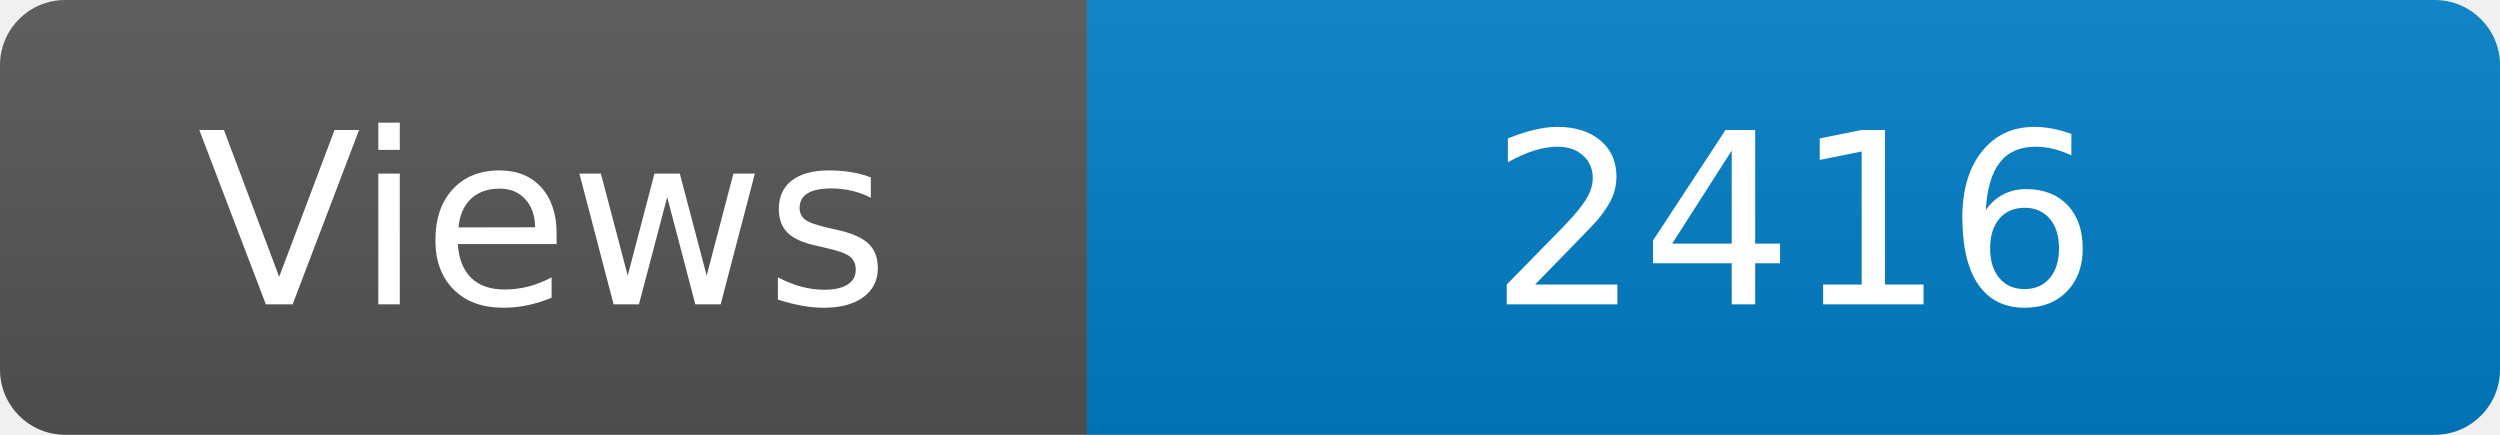
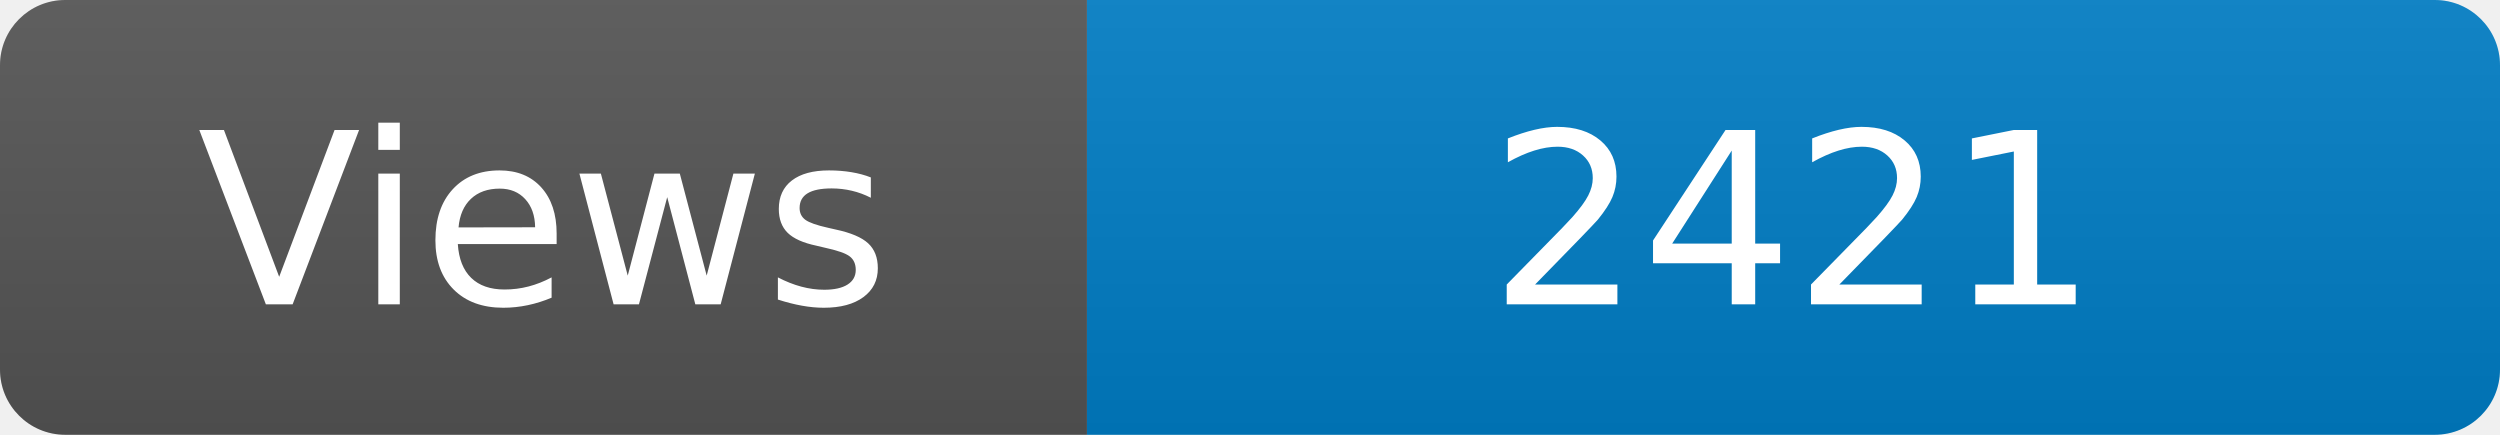
<svg xmlns="http://www.w3.org/2000/svg" width="115" height="20" role="img" aria-label="Maintained?: yes">
  <linearGradient id="s" x2="0" y2="100%">
    <stop offset="0" stop-color="#bbb" stop-opacity=".1" />
    <stop offset="1" stop-opacity=".1" />
  </linearGradient>
  <clipPath id="r">
    <rect width="115" height="20" rx="3" fill="#fff" />
  </clipPath>
  <g clip-path="url(#r)">
    <rect width="50" height="20" fill="#555" />
    <rect x="50" width="160" height="20" fill="#007ec6" />
    <rect width="115" height="20" fill="url(#s)" />
  </g>
  <g fill="#fff" text-anchor="middle" font-family="Verdana,Geneva,DejaVu Sans,sans-serif" font-size="110">
    <text x="250" y="140" transform="scale(.1)" fill="#fff">Views</text>
-     <text x="825" y="140" transform="scale(.1)" fill="#fff">2416</text>
+     <text x="825" y="140" transform="scale(.1)" fill="#fff">2421</text>
  </g>
</svg>
